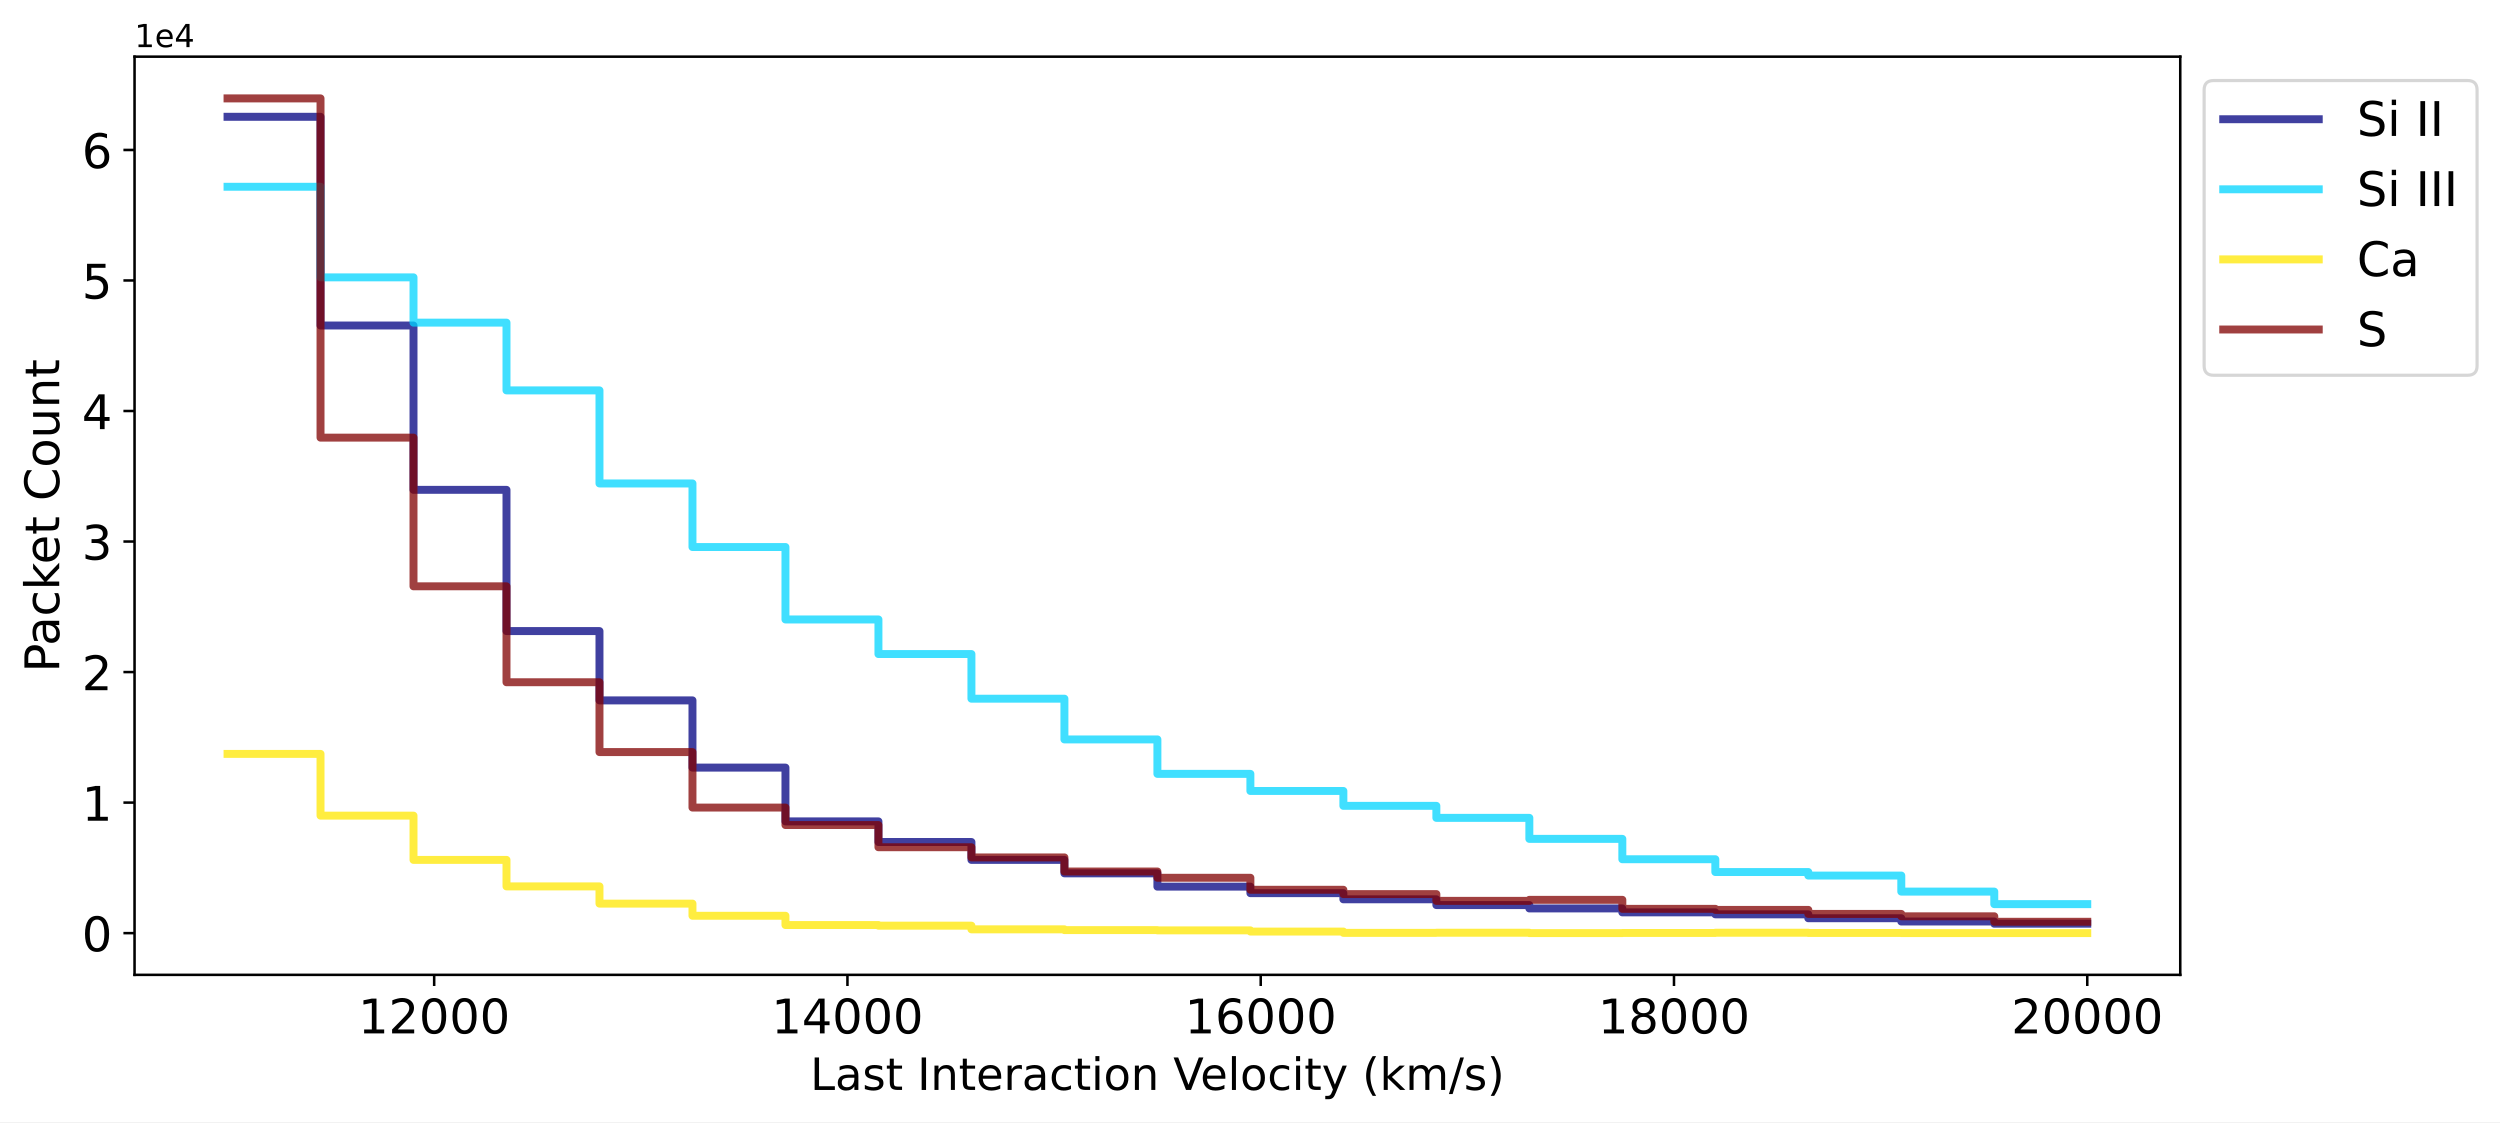
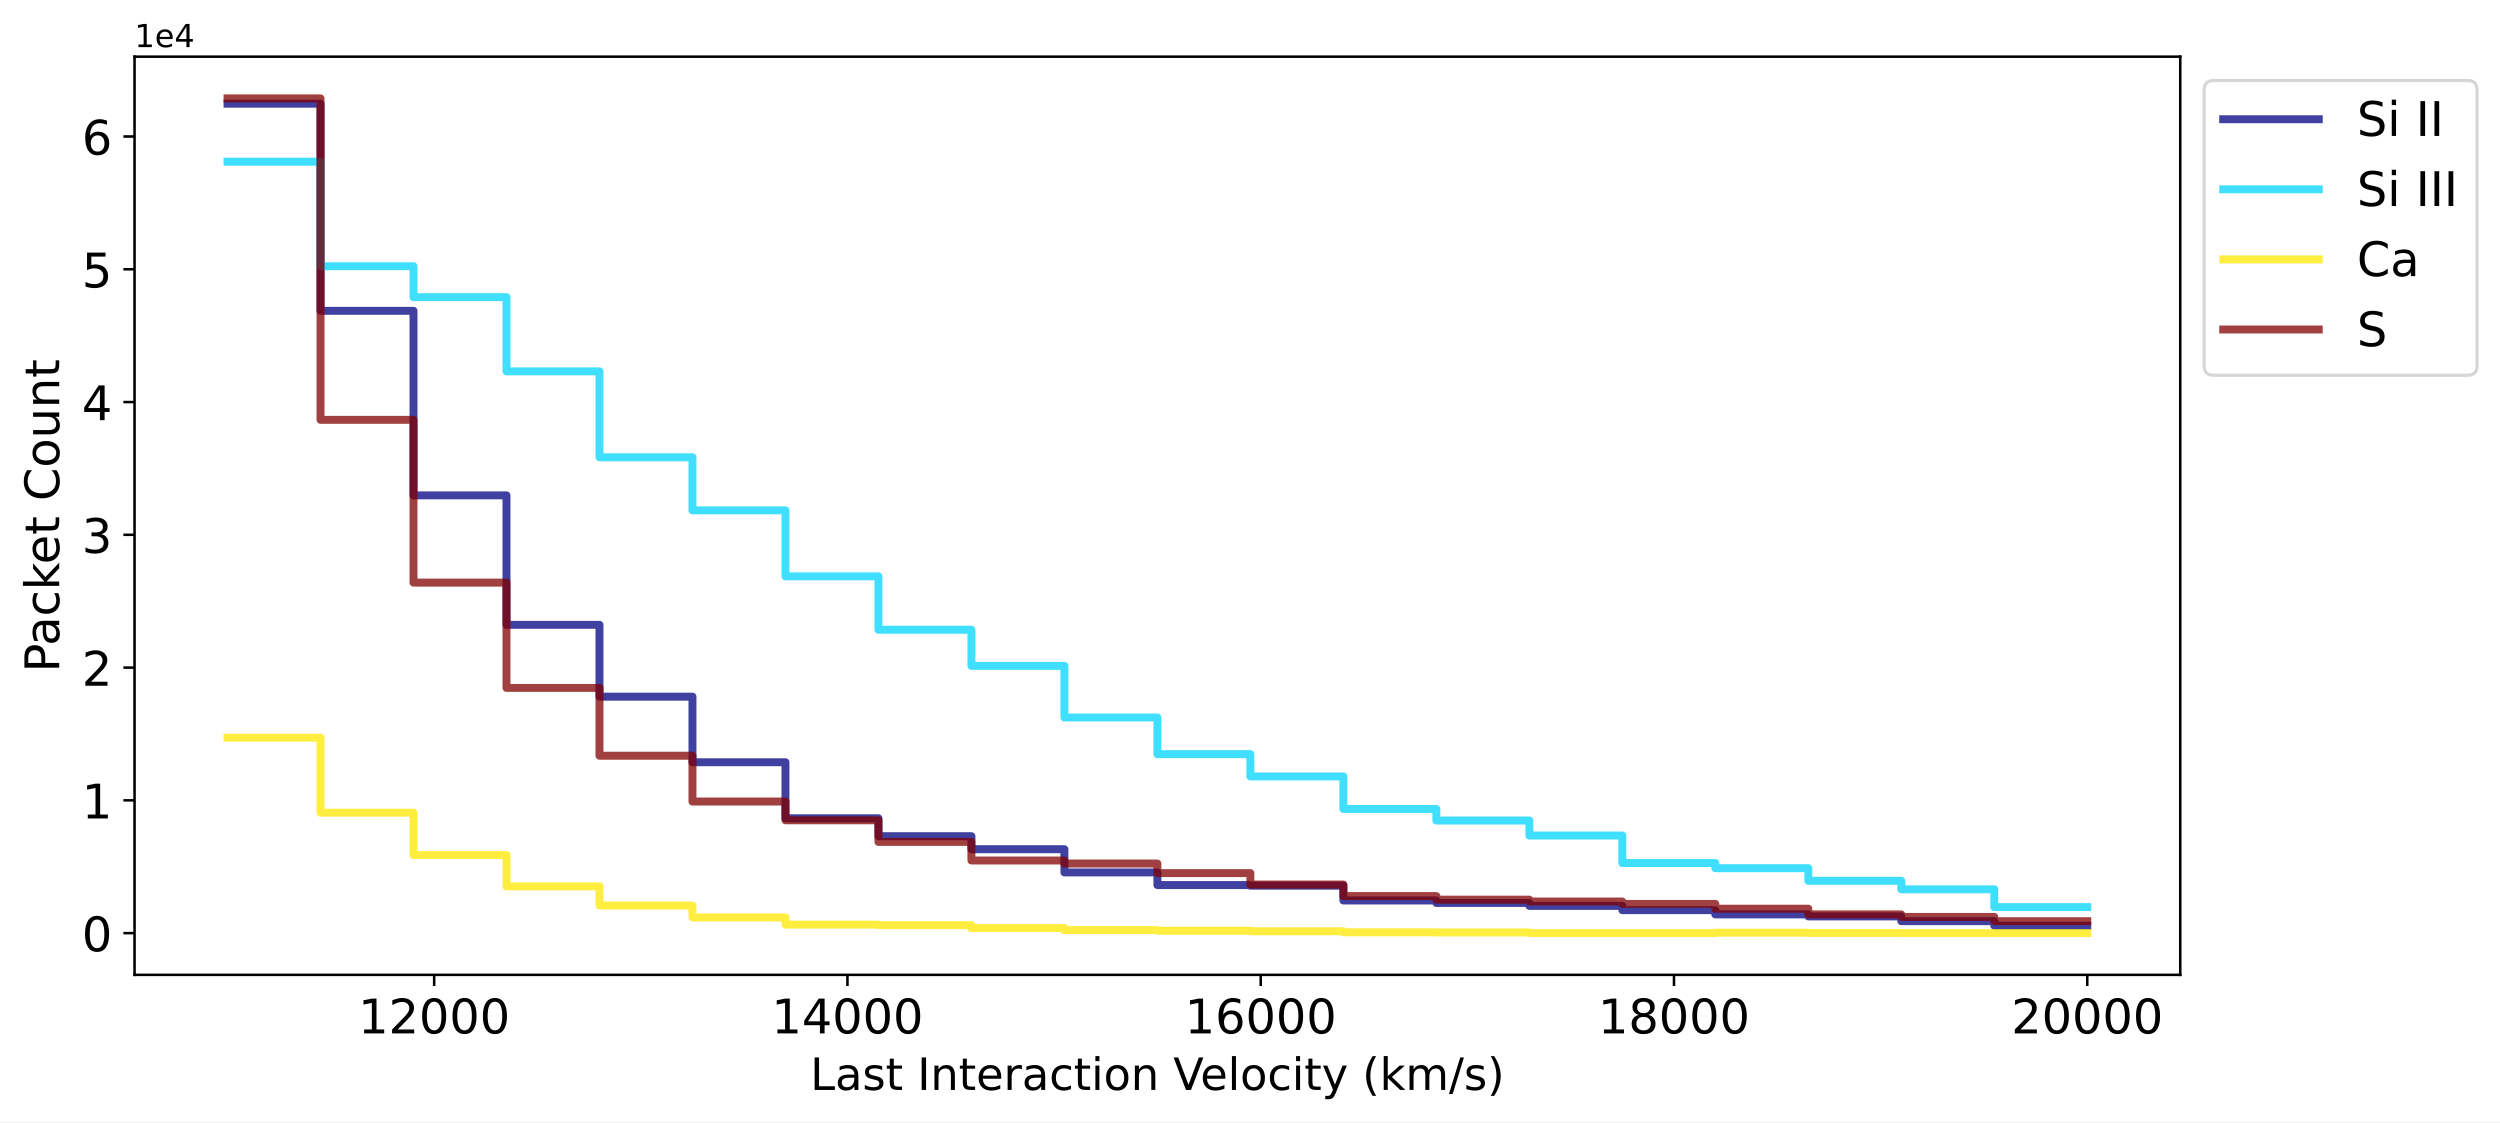
<svg xmlns="http://www.w3.org/2000/svg" xmlns:xlink="http://www.w3.org/1999/xlink" width="785.243pt" height="352.465pt" viewBox="0 0 785.243 352.465" version="1.1">
  <defs>
    <style type="text/css">*{stroke-linejoin: round; stroke-linecap: butt}</style>
  </defs>
  <g id="figure_1">
    <g id="patch_1">
      <path d="M 0 352.465  L 785.243 352.465  L 785.243 0  L 0 0  z " style="fill: #ffffff" />
    </g>
    <g id="axes_1">
      <g id="patch_2">
        <path d="M 42.261 306.198  L 684.811 306.198  L 684.811 17.798  L 42.261 17.798  z " style="fill: #ffffff" />
      </g>
      <g id="matplotlib.axis_1">
        <g id="xtick_1">
          <g id="line2d_1">
            <defs>
-               <path id="m0088c37537" d="M 0 0  L 0 3.5  " style="stroke: #000000; stroke-width: 0.8" />
-             </defs>
-             <g>
-               <use xlink:href="#m0088c37537" x="136.372" y="306.198" style="stroke: #000000; stroke-width: 0.8" />
+               <path id="m50c716cac4" d="M 0 0  L 0 3.5  " style="stroke: #000000; stroke-width: 0.8" />
+             </defs>
+             <g>
+               <use xlink:href="#m50c716cac4" x="136.372" y="306.198" style="stroke: #000000; stroke-width: 0.8" />
            </g>
          </g>
          <g id="text_1">
            <g transform="translate(112.5124 324.5961) scale(0.15 -0.15)">
              <defs>
                <path id="DejaVuSans-31" d="M 794 531  L 1825 531  L 1825 4091  L 703 3866  L 703 4441  L 1819 4666  L 2450 4666  L 2450 531  L 3481 531  L 3481 0  L 794 0  L 794 531  z " transform="scale(0.015625)" />
                <path id="DejaVuSans-32" d="M 1228 531  L 3431 531  L 3431 0  L 469 0  L 469 531  Q 828 903 1448 1529  Q 2069 2156 2228 2338  Q 2531 2678 2651 2914  Q 2772 3150 2772 3378  Q 2772 3750 2511 3984  Q 2250 4219 1831 4219  Q 1534 4219 1204 4116  Q 875 4013 500 3803  L 500 4441  Q 881 4594 1212 4672  Q 1544 4750 1819 4750  Q 2544 4750 2975 4387  Q 3406 4025 3406 3419  Q 3406 3131 3298 2873  Q 3191 2616 2906 2266  Q 2828 2175 2409 1742  Q 1991 1309 1228 531  z " transform="scale(0.015625)" />
                <path id="DejaVuSans-30" d="M 2034 4250  Q 1547 4250 1301 3770  Q 1056 3291 1056 2328  Q 1056 1369 1301 889  Q 1547 409 2034 409  Q 2525 409 2770 889  Q 3016 1369 3016 2328  Q 3016 3291 2770 3770  Q 2525 4250 2034 4250  z M 2034 4750  Q 2819 4750 3233 4129  Q 3647 3509 3647 2328  Q 3647 1150 3233 529  Q 2819 -91 2034 -91  Q 1250 -91 836 529  Q 422 1150 422 2328  Q 422 3509 836 4129  Q 1250 4750 2034 4750  z " transform="scale(0.015625)" />
              </defs>
              <use xlink:href="#DejaVuSans-31" />
              <use xlink:href="#DejaVuSans-32" x="63.623" />
              <use xlink:href="#DejaVuSans-30" x="127.246" />
              <use xlink:href="#DejaVuSans-30" x="190.869" />
              <use xlink:href="#DejaVuSans-30" x="254.492" />
            </g>
          </g>
        </g>
        <g id="xtick_2">
          <g id="line2d_2">
            <g>
-               <use xlink:href="#m0088c37537" x="266.18" y="306.198" style="stroke: #000000; stroke-width: 0.8" />
+               <use xlink:href="#m50c716cac4" x="266.18" y="306.198" style="stroke: #000000; stroke-width: 0.8" />
            </g>
          </g>
          <g id="text_2">
            <g transform="translate(242.3205 324.5961) scale(0.15 -0.15)">
              <defs>
                <path id="DejaVuSans-34" d="M 2419 4116  L 825 1625  L 2419 1625  L 2419 4116  z M 2253 4666  L 3047 4666  L 3047 1625  L 3713 1625  L 3713 1100  L 3047 1100  L 3047 0  L 2419 0  L 2419 1100  L 313 1100  L 313 1709  L 2253 4666  z " transform="scale(0.015625)" />
              </defs>
              <use xlink:href="#DejaVuSans-31" />
              <use xlink:href="#DejaVuSans-34" x="63.623" />
              <use xlink:href="#DejaVuSans-30" x="127.246" />
              <use xlink:href="#DejaVuSans-30" x="190.869" />
              <use xlink:href="#DejaVuSans-30" x="254.492" />
            </g>
          </g>
        </g>
        <g id="xtick_3">
          <g id="line2d_3">
            <g>
-               <use xlink:href="#m0088c37537" x="395.988" y="306.198" style="stroke: #000000; stroke-width: 0.8" />
+               <use xlink:href="#m50c716cac4" x="395.988" y="306.198" style="stroke: #000000; stroke-width: 0.8" />
            </g>
          </g>
          <g id="text_3">
            <g transform="translate(372.1286 324.5961) scale(0.15 -0.15)">
              <defs>
                <path id="DejaVuSans-36" d="M 2113 2584  Q 1688 2584 1439 2293  Q 1191 2003 1191 1497  Q 1191 994 1439 701  Q 1688 409 2113 409  Q 2538 409 2786 701  Q 3034 994 3034 1497  Q 3034 2003 2786 2293  Q 2538 2584 2113 2584  z M 3366 4563  L 3366 3988  Q 3128 4100 2886 4159  Q 2644 4219 2406 4219  Q 1781 4219 1451 3797  Q 1122 3375 1075 2522  Q 1259 2794 1537 2939  Q 1816 3084 2150 3084  Q 2853 3084 3261 2657  Q 3669 2231 3669 1497  Q 3669 778 3244 343  Q 2819 -91 2113 -91  Q 1303 -91 875 529  Q 447 1150 447 2328  Q 447 3434 972 4092  Q 1497 4750 2381 4750  Q 2619 4750 2861 4703  Q 3103 4656 3366 4563  z " transform="scale(0.015625)" />
              </defs>
              <use xlink:href="#DejaVuSans-31" />
              <use xlink:href="#DejaVuSans-36" x="63.623" />
              <use xlink:href="#DejaVuSans-30" x="127.246" />
              <use xlink:href="#DejaVuSans-30" x="190.869" />
              <use xlink:href="#DejaVuSans-30" x="254.492" />
            </g>
          </g>
        </g>
        <g id="xtick_4">
          <g id="line2d_4">
            <g>
-               <use xlink:href="#m0088c37537" x="525.796" y="306.198" style="stroke: #000000; stroke-width: 0.8" />
+               <use xlink:href="#m50c716cac4" x="525.796" y="306.198" style="stroke: #000000; stroke-width: 0.8" />
            </g>
          </g>
          <g id="text_4">
            <g transform="translate(501.9367 324.5961) scale(0.15 -0.15)">
              <defs>
                <path id="DejaVuSans-38" d="M 2034 2216  Q 1584 2216 1326 1975  Q 1069 1734 1069 1313  Q 1069 891 1326 650  Q 1584 409 2034 409  Q 2484 409 2743 651  Q 3003 894 3003 1313  Q 3003 1734 2745 1975  Q 2488 2216 2034 2216  z M 1403 2484  Q 997 2584 770 2862  Q 544 3141 544 3541  Q 544 4100 942 4425  Q 1341 4750 2034 4750  Q 2731 4750 3128 4425  Q 3525 4100 3525 3541  Q 3525 3141 3298 2862  Q 3072 2584 2669 2484  Q 3125 2378 3379 2068  Q 3634 1759 3634 1313  Q 3634 634 3220 271  Q 2806 -91 2034 -91  Q 1263 -91 848 271  Q 434 634 434 1313  Q 434 1759 690 2068  Q 947 2378 1403 2484  z M 1172 3481  Q 1172 3119 1398 2916  Q 1625 2713 2034 2713  Q 2441 2713 2670 2916  Q 2900 3119 2900 3481  Q 2900 3844 2670 4047  Q 2441 4250 2034 4250  Q 1625 4250 1398 4047  Q 1172 3844 1172 3481  z " transform="scale(0.015625)" />
              </defs>
              <use xlink:href="#DejaVuSans-31" />
              <use xlink:href="#DejaVuSans-38" x="63.623" />
              <use xlink:href="#DejaVuSans-30" x="127.246" />
              <use xlink:href="#DejaVuSans-30" x="190.869" />
              <use xlink:href="#DejaVuSans-30" x="254.492" />
            </g>
          </g>
        </g>
        <g id="xtick_5">
          <g id="line2d_5">
            <g>
-               <use xlink:href="#m0088c37537" x="655.604" y="306.198" style="stroke: #000000; stroke-width: 0.8" />
+               <use xlink:href="#m50c716cac4" x="655.604" y="306.198" style="stroke: #000000; stroke-width: 0.8" />
            </g>
          </g>
          <g id="text_5">
            <g transform="translate(631.7447 324.5961) scale(0.15 -0.15)">
              <use xlink:href="#DejaVuSans-32" />
              <use xlink:href="#DejaVuSans-30" x="63.623" />
              <use xlink:href="#DejaVuSans-30" x="127.246" />
              <use xlink:href="#DejaVuSans-30" x="190.869" />
              <use xlink:href="#DejaVuSans-30" x="254.492" />
            </g>
          </g>
        </g>
        <g id="text_6">
          <g transform="translate(254.5033 342.3534) scale(0.14 -0.14)">
            <defs>
              <path id="DejaVuSans-4c" d="M 628 4666  L 1259 4666  L 1259 531  L 3531 531  L 3531 0  L 628 0  L 628 4666  z " transform="scale(0.015625)" />
              <path id="DejaVuSans-61" d="M 2194 1759  Q 1497 1759 1228 1600  Q 959 1441 959 1056  Q 959 750 1161 570  Q 1363 391 1709 391  Q 2188 391 2477 730  Q 2766 1069 2766 1631  L 2766 1759  L 2194 1759  z M 3341 1997  L 3341 0  L 2766 0  L 2766 531  Q 2569 213 2275 61  Q 1981 -91 1556 -91  Q 1019 -91 701 211  Q 384 513 384 1019  Q 384 1609 779 1909  Q 1175 2209 1959 2209  L 2766 2209  L 2766 2266  Q 2766 2663 2505 2880  Q 2244 3097 1772 3097  Q 1472 3097 1187 3025  Q 903 2953 641 2809  L 641 3341  Q 956 3463 1253 3523  Q 1550 3584 1831 3584  Q 2591 3584 2966 3190  Q 3341 2797 3341 1997  z " transform="scale(0.015625)" />
              <path id="DejaVuSans-73" d="M 2834 3397  L 2834 2853  Q 2591 2978 2328 3040  Q 2066 3103 1784 3103  Q 1356 3103 1142 2972  Q 928 2841 928 2578  Q 928 2378 1081 2264  Q 1234 2150 1697 2047  L 1894 2003  Q 2506 1872 2764 1633  Q 3022 1394 3022 966  Q 3022 478 2636 193  Q 2250 -91 1575 -91  Q 1294 -91 989 -36  Q 684 19 347 128  L 347 722  Q 666 556 975 473  Q 1284 391 1588 391  Q 1994 391 2212 530  Q 2431 669 2431 922  Q 2431 1156 2273 1281  Q 2116 1406 1581 1522  L 1381 1569  Q 847 1681 609 1914  Q 372 2147 372 2553  Q 372 3047 722 3315  Q 1072 3584 1716 3584  Q 2034 3584 2315 3537  Q 2597 3491 2834 3397  z " transform="scale(0.015625)" />
              <path id="DejaVuSans-74" d="M 1172 4494  L 1172 3500  L 2356 3500  L 2356 3053  L 1172 3053  L 1172 1153  Q 1172 725 1289 603  Q 1406 481 1766 481  L 2356 481  L 2356 0  L 1766 0  Q 1100 0 847 248  Q 594 497 594 1153  L 594 3053  L 172 3053  L 172 3500  L 594 3500  L 594 4494  L 1172 4494  z " transform="scale(0.015625)" />
              <path id="DejaVuSans-20" transform="scale(0.015625)" />
              <path id="DejaVuSans-49" d="M 628 4666  L 1259 4666  L 1259 0  L 628 0  L 628 4666  z " transform="scale(0.015625)" />
              <path id="DejaVuSans-6e" d="M 3513 2113  L 3513 0  L 2938 0  L 2938 2094  Q 2938 2591 2744 2837  Q 2550 3084 2163 3084  Q 1697 3084 1428 2787  Q 1159 2491 1159 1978  L 1159 0  L 581 0  L 581 3500  L 1159 3500  L 1159 2956  Q 1366 3272 1645 3428  Q 1925 3584 2291 3584  Q 2894 3584 3203 3211  Q 3513 2838 3513 2113  z " transform="scale(0.015625)" />
              <path id="DejaVuSans-65" d="M 3597 1894  L 3597 1613  L 953 1613  Q 991 1019 1311 708  Q 1631 397 2203 397  Q 2534 397 2845 478  Q 3156 559 3463 722  L 3463 178  Q 3153 47 2828 -22  Q 2503 -91 2169 -91  Q 1331 -91 842 396  Q 353 884 353 1716  Q 353 2575 817 3079  Q 1281 3584 2069 3584  Q 2775 3584 3186 3129  Q 3597 2675 3597 1894  z M 3022 2063  Q 3016 2534 2758 2815  Q 2500 3097 2075 3097  Q 1594 3097 1305 2825  Q 1016 2553 972 2059  L 3022 2063  z " transform="scale(0.015625)" />
              <path id="DejaVuSans-72" d="M 2631 2963  Q 2534 3019 2420 3045  Q 2306 3072 2169 3072  Q 1681 3072 1420 2755  Q 1159 2438 1159 1844  L 1159 0  L 581 0  L 581 3500  L 1159 3500  L 1159 2956  Q 1341 3275 1631 3429  Q 1922 3584 2338 3584  Q 2397 3584 2469 3576  Q 2541 3569 2628 3553  L 2631 2963  z " transform="scale(0.015625)" />
              <path id="DejaVuSans-63" d="M 3122 3366  L 3122 2828  Q 2878 2963 2633 3030  Q 2388 3097 2138 3097  Q 1578 3097 1268 2742  Q 959 2388 959 1747  Q 959 1106 1268 751  Q 1578 397 2138 397  Q 2388 397 2633 464  Q 2878 531 3122 666  L 3122 134  Q 2881 22 2623 -34  Q 2366 -91 2075 -91  Q 1284 -91 818 406  Q 353 903 353 1747  Q 353 2603 823 3093  Q 1294 3584 2113 3584  Q 2378 3584 2631 3529  Q 2884 3475 3122 3366  z " transform="scale(0.015625)" />
              <path id="DejaVuSans-69" d="M 603 3500  L 1178 3500  L 1178 0  L 603 0  L 603 3500  z M 603 4863  L 1178 4863  L 1178 4134  L 603 4134  L 603 4863  z " transform="scale(0.015625)" />
              <path id="DejaVuSans-6f" d="M 1959 3097  Q 1497 3097 1228 2736  Q 959 2375 959 1747  Q 959 1119 1226 758  Q 1494 397 1959 397  Q 2419 397 2687 759  Q 2956 1122 2956 1747  Q 2956 2369 2687 2733  Q 2419 3097 1959 3097  z M 1959 3584  Q 2709 3584 3137 3096  Q 3566 2609 3566 1747  Q 3566 888 3137 398  Q 2709 -91 1959 -91  Q 1206 -91 779 398  Q 353 888 353 1747  Q 353 2609 779 3096  Q 1206 3584 1959 3584  z " transform="scale(0.015625)" />
              <path id="DejaVuSans-56" d="M 1831 0  L 50 4666  L 709 4666  L 2188 738  L 3669 4666  L 4325 4666  L 2547 0  L 1831 0  z " transform="scale(0.015625)" />
              <path id="DejaVuSans-6c" d="M 603 4863  L 1178 4863  L 1178 0  L 603 0  L 603 4863  z " transform="scale(0.015625)" />
              <path id="DejaVuSans-79" d="M 2059 -325  Q 1816 -950 1584 -1140  Q 1353 -1331 966 -1331  L 506 -1331  L 506 -850  L 844 -850  Q 1081 -850 1212 -737  Q 1344 -625 1503 -206  L 1606 56  L 191 3500  L 800 3500  L 1894 763  L 2988 3500  L 3597 3500  L 2059 -325  z " transform="scale(0.015625)" />
              <path id="DejaVuSans-28" d="M 1984 4856  Q 1566 4138 1362 3434  Q 1159 2731 1159 2009  Q 1159 1288 1364 580  Q 1569 -128 1984 -844  L 1484 -844  Q 1016 -109 783 600  Q 550 1309 550 2009  Q 550 2706 781 3412  Q 1013 4119 1484 4856  L 1984 4856  z " transform="scale(0.015625)" />
              <path id="DejaVuSans-6b" d="M 581 4863  L 1159 4863  L 1159 1991  L 2875 3500  L 3609 3500  L 1753 1863  L 3688 0  L 2938 0  L 1159 1709  L 1159 0  L 581 0  L 581 4863  z " transform="scale(0.015625)" />
              <path id="DejaVuSans-6d" d="M 3328 2828  Q 3544 3216 3844 3400  Q 4144 3584 4550 3584  Q 5097 3584 5394 3201  Q 5691 2819 5691 2113  L 5691 0  L 5113 0  L 5113 2094  Q 5113 2597 4934 2840  Q 4756 3084 4391 3084  Q 3944 3084 3684 2787  Q 3425 2491 3425 1978  L 3425 0  L 2847 0  L 2847 2094  Q 2847 2600 2669 2842  Q 2491 3084 2119 3084  Q 1678 3084 1418 2786  Q 1159 2488 1159 1978  L 1159 0  L 581 0  L 581 3500  L 1159 3500  L 1159 2956  Q 1356 3278 1631 3431  Q 1906 3584 2284 3584  Q 2666 3584 2933 3390  Q 3200 3197 3328 2828  z " transform="scale(0.015625)" />
              <path id="DejaVuSans-2f" d="M 1625 4666  L 2156 4666  L 531 -594  L 0 -594  L 1625 4666  z " transform="scale(0.015625)" />
              <path id="DejaVuSans-29" d="M 513 4856  L 1013 4856  Q 1481 4119 1714 3412  Q 1947 2706 1947 2009  Q 1947 1309 1714 600  Q 1481 -109 1013 -844  L 513 -844  Q 928 -128 1133 580  Q 1338 1288 1338 2009  Q 1338 2731 1133 3434  Q 928 4138 513 4856  z " transform="scale(0.015625)" />
            </defs>
            <use xlink:href="#DejaVuSans-4c" />
            <use xlink:href="#DejaVuSans-61" x="55.713" />
            <use xlink:href="#DejaVuSans-73" x="116.992" />
            <use xlink:href="#DejaVuSans-74" x="169.092" />
            <use xlink:href="#DejaVuSans-20" x="208.301" />
            <use xlink:href="#DejaVuSans-49" x="240.088" />
            <use xlink:href="#DejaVuSans-6e" x="269.58" />
            <use xlink:href="#DejaVuSans-74" x="332.959" />
            <use xlink:href="#DejaVuSans-65" x="372.168" />
            <use xlink:href="#DejaVuSans-72" x="433.691" />
            <use xlink:href="#DejaVuSans-61" x="474.805" />
            <use xlink:href="#DejaVuSans-63" x="536.084" />
            <use xlink:href="#DejaVuSans-74" x="591.064" />
            <use xlink:href="#DejaVuSans-69" x="630.273" />
            <use xlink:href="#DejaVuSans-6f" x="658.057" />
            <use xlink:href="#DejaVuSans-6e" x="719.238" />
            <use xlink:href="#DejaVuSans-20" x="782.617" />
            <use xlink:href="#DejaVuSans-56" x="814.404" />
            <use xlink:href="#DejaVuSans-65" x="875.062" />
            <use xlink:href="#DejaVuSans-6c" x="936.586" />
            <use xlink:href="#DejaVuSans-6f" x="964.369" />
            <use xlink:href="#DejaVuSans-63" x="1025.551" />
            <use xlink:href="#DejaVuSans-69" x="1080.531" />
            <use xlink:href="#DejaVuSans-74" x="1108.314" />
            <use xlink:href="#DejaVuSans-79" x="1147.523" />
            <use xlink:href="#DejaVuSans-20" x="1206.703" />
            <use xlink:href="#DejaVuSans-28" x="1238.49" />
            <use xlink:href="#DejaVuSans-6b" x="1277.504" />
            <use xlink:href="#DejaVuSans-6d" x="1335.414" />
            <use xlink:href="#DejaVuSans-2f" x="1432.826" />
            <use xlink:href="#DejaVuSans-73" x="1466.518" />
            <use xlink:href="#DejaVuSans-29" x="1518.617" />
          </g>
        </g>
      </g>
      <g id="matplotlib.axis_2">
        <g id="ytick_1">
          <g id="line2d_6">
            <defs>
-               <path id="mf029b8e739" d="M 0 0  L -3.5 0  " style="stroke: #000000; stroke-width: 0.8" />
-             </defs>
-             <g>
-               <use xlink:href="#mf029b8e739" x="42.261" y="293.089" style="stroke: #000000; stroke-width: 0.8" />
+               <path id="m0412e0b509" d="M 0 0  L -3.5 0  " style="stroke: #000000; stroke-width: 0.8" />
+             </defs>
+             <g>
+               <use xlink:href="#m0412e0b509" x="42.261" y="293.089" style="stroke: #000000; stroke-width: 0.8" />
            </g>
          </g>
          <g id="text_7">
            <g transform="translate(25.71719 298.7882) scale(0.15 -0.15)">
              <use xlink:href="#DejaVuSans-30" />
            </g>
          </g>
        </g>
        <g id="ytick_2">
          <g id="line2d_7">
            <g>
-               <use xlink:href="#mf029b8e739" x="42.261" y="252.091" style="stroke: #000000; stroke-width: 0.8" />
+               <use xlink:href="#m0412e0b509" x="42.261" y="251.387" style="stroke: #000000; stroke-width: 0.8" />
            </g>
          </g>
          <g id="text_8">
-             <g transform="translate(25.71719 257.7902) scale(0.15 -0.15)">
+             <g transform="translate(25.71719 257.086) scale(0.15 -0.15)">
              <use xlink:href="#DejaVuSans-31" />
            </g>
          </g>
        </g>
        <g id="ytick_3">
          <g id="line2d_8">
            <g>
-               <use xlink:href="#mf029b8e739" x="42.261" y="211.093" style="stroke: #000000; stroke-width: 0.8" />
+               <use xlink:href="#m0412e0b509" x="42.261" y="209.685" style="stroke: #000000; stroke-width: 0.8" />
            </g>
          </g>
          <g id="text_9">
-             <g transform="translate(25.71719 216.7923) scale(0.15 -0.15)">
+             <g transform="translate(25.71719 215.3837) scale(0.15 -0.15)">
              <use xlink:href="#DejaVuSans-32" />
            </g>
          </g>
        </g>
        <g id="ytick_4">
          <g id="line2d_9">
            <g>
-               <use xlink:href="#mf029b8e739" x="42.261" y="170.096" style="stroke: #000000; stroke-width: 0.8" />
+               <use xlink:href="#m0412e0b509" x="42.261" y="167.983" style="stroke: #000000; stroke-width: 0.8" />
            </g>
          </g>
          <g id="text_10">
-             <g transform="translate(25.71719 175.7944) scale(0.15 -0.15)">
+             <g transform="translate(25.71719 173.6815) scale(0.15 -0.15)">
              <defs>
                <path id="DejaVuSans-33" d="M 2597 2516  Q 3050 2419 3304 2112  Q 3559 1806 3559 1356  Q 3559 666 3084 287  Q 2609 -91 1734 -91  Q 1441 -91 1130 -33  Q 819 25 488 141  L 488 750  Q 750 597 1062 519  Q 1375 441 1716 441  Q 2309 441 2620 675  Q 2931 909 2931 1356  Q 2931 1769 2642 2001  Q 2353 2234 1838 2234  L 1294 2234  L 1294 2753  L 1863 2753  Q 2328 2753 2575 2939  Q 2822 3125 2822 3475  Q 2822 3834 2567 4026  Q 2313 4219 1838 4219  Q 1578 4219 1281 4162  Q 984 4106 628 3988  L 628 4550  Q 988 4650 1302 4700  Q 1616 4750 1894 4750  Q 2613 4750 3031 4423  Q 3450 4097 3450 3541  Q 3450 3153 3228 2886  Q 3006 2619 2597 2516  z " transform="scale(0.015625)" />
              </defs>
              <use xlink:href="#DejaVuSans-33" />
            </g>
          </g>
        </g>
        <g id="ytick_5">
          <g id="line2d_10">
            <g>
-               <use xlink:href="#mf029b8e739" x="42.261" y="129.098" style="stroke: #000000; stroke-width: 0.8" />
+               <use xlink:href="#m0412e0b509" x="42.261" y="126.28" style="stroke: #000000; stroke-width: 0.8" />
            </g>
          </g>
          <g id="text_11">
-             <g transform="translate(25.71719 134.7964) scale(0.15 -0.15)">
+             <g transform="translate(25.71719 131.9793) scale(0.15 -0.15)">
              <use xlink:href="#DejaVuSans-34" />
            </g>
          </g>
        </g>
        <g id="ytick_6">
          <g id="line2d_11">
            <g>
-               <use xlink:href="#mf029b8e739" x="42.261" y="88.1" style="stroke: #000000; stroke-width: 0.8" />
+               <use xlink:href="#m0412e0b509" x="42.261" y="84.578" style="stroke: #000000; stroke-width: 0.8" />
            </g>
          </g>
          <g id="text_12">
-             <g transform="translate(25.71719 93.79848) scale(0.15 -0.15)">
+             <g transform="translate(25.71719 90.27711) scale(0.15 -0.15)">
              <defs>
                <path id="DejaVuSans-35" d="M 691 4666  L 3169 4666  L 3169 4134  L 1269 4134  L 1269 2991  Q 1406 3038 1543 3061  Q 1681 3084 1819 3084  Q 2600 3084 3056 2656  Q 3513 2228 3513 1497  Q 3513 744 3044 326  Q 2575 -91 1722 -91  Q 1428 -91 1123 -41  Q 819 9 494 109  L 494 744  Q 775 591 1075 516  Q 1375 441 1709 441  Q 2250 441 2565 725  Q 2881 1009 2881 1497  Q 2881 1984 2565 2268  Q 2250 2553 1709 2553  Q 1456 2553 1204 2497  Q 953 2441 691 2322  L 691 4666  z " transform="scale(0.015625)" />
              </defs>
              <use xlink:href="#DejaVuSans-35" />
            </g>
          </g>
        </g>
        <g id="ytick_7">
          <g id="line2d_12">
            <g>
-               <use xlink:href="#mf029b8e739" x="42.261" y="47.102" style="stroke: #000000; stroke-width: 0.8" />
+               <use xlink:href="#m0412e0b509" x="42.261" y="42.876" style="stroke: #000000; stroke-width: 0.8" />
            </g>
          </g>
          <g id="text_13">
-             <g transform="translate(25.71719 52.80054) scale(0.15 -0.15)">
+             <g transform="translate(25.71719 48.57489) scale(0.15 -0.15)">
              <use xlink:href="#DejaVuSans-36" />
            </g>
          </g>
        </g>
        <g id="text_14">
          <g transform="translate(18.59766 211.1855) rotate(-90) scale(0.15 -0.15)">
            <defs>
              <path id="DejaVuSans-50" d="M 1259 4147  L 1259 2394  L 2053 2394  Q 2494 2394 2734 2622  Q 2975 2850 2975 3272  Q 2975 3691 2734 3919  Q 2494 4147 2053 4147  L 1259 4147  z M 628 4666  L 2053 4666  Q 2838 4666 3239 4311  Q 3641 3956 3641 3272  Q 3641 2581 3239 2228  Q 2838 1875 2053 1875  L 1259 1875  L 1259 0  L 628 0  L 628 4666  z " transform="scale(0.015625)" />
              <path id="DejaVuSans-43" d="M 4122 4306  L 4122 3641  Q 3803 3938 3442 4084  Q 3081 4231 2675 4231  Q 1875 4231 1450 3742  Q 1025 3253 1025 2328  Q 1025 1406 1450 917  Q 1875 428 2675 428  Q 3081 428 3442 575  Q 3803 722 4122 1019  L 4122 359  Q 3791 134 3420 21  Q 3050 -91 2638 -91  Q 1578 -91 968 557  Q 359 1206 359 2328  Q 359 3453 968 4101  Q 1578 4750 2638 4750  Q 3056 4750 3426 4639  Q 3797 4528 4122 4306  z " transform="scale(0.015625)" />
              <path id="DejaVuSans-75" d="M 544 1381  L 544 3500  L 1119 3500  L 1119 1403  Q 1119 906 1312 657  Q 1506 409 1894 409  Q 2359 409 2629 706  Q 2900 1003 2900 1516  L 2900 3500  L 3475 3500  L 3475 0  L 2900 0  L 2900 538  Q 2691 219 2414 64  Q 2138 -91 1772 -91  Q 1169 -91 856 284  Q 544 659 544 1381  z M 1991 3584  L 1991 3584  z " transform="scale(0.015625)" />
            </defs>
            <use xlink:href="#DejaVuSans-50" />
            <use xlink:href="#DejaVuSans-61" x="55.803" />
            <use xlink:href="#DejaVuSans-63" x="117.082" />
            <use xlink:href="#DejaVuSans-6b" x="172.062" />
            <use xlink:href="#DejaVuSans-65" x="226.348" />
            <use xlink:href="#DejaVuSans-74" x="287.871" />
            <use xlink:href="#DejaVuSans-20" x="327.08" />
            <use xlink:href="#DejaVuSans-43" x="358.867" />
            <use xlink:href="#DejaVuSans-6f" x="428.691" />
            <use xlink:href="#DejaVuSans-75" x="489.873" />
            <use xlink:href="#DejaVuSans-6e" x="553.252" />
            <use xlink:href="#DejaVuSans-74" x="616.631" />
          </g>
        </g>
        <g id="text_15">
          <g transform="translate(42.26094 14.79844) scale(0.1 -0.1)">
            <use xlink:href="#DejaVuSans-31" />
            <use xlink:href="#DejaVuSans-65" x="63.623" />
            <use xlink:href="#DejaVuSans-34" x="125.146" />
          </g>
        </g>
      </g>
      <g id="line2d_13">
-         <path d="M 71.468 36.688  L 100.675 36.688  L 100.675 36.688  L 100.675 36.688  L 100.675 102.244  L 129.881 102.244  L 129.881 102.244  L 129.881 102.244  L 129.881 153.86  L 159.088 153.86  L 159.088 153.86  L 159.088 153.86  L 159.088 198.22  L 188.295 198.22  L 188.295 198.22  L 188.295 198.22  L 188.295 219.99  L 217.502 219.99  L 217.502 219.99  L 217.502 219.99  L 217.502 241.104  L 246.709 241.104  L 246.709 241.104  L 246.709 241.104  L 246.709 257.995  L 275.915 257.995  L 275.915 257.995  L 275.915 257.995  L 275.915 264.473  L 305.122 264.473  L 305.122 264.473  L 305.122 264.473  L 305.122 270.09  L 334.329 270.09  L 334.329 270.09  L 334.329 270.09  L 334.329 274.312  L 363.536 274.312  L 363.536 274.312  L 363.536 274.312  L 363.536 278.494  L 392.743 278.494  L 392.743 278.494  L 392.743 278.494  L 392.743 280.544  L 421.95 280.544  L 421.95 280.544  L 421.95 280.544  L 421.95 282.471  L 451.156 282.471  L 451.156 282.471  L 451.156 282.471  L 451.156 284.275  L 480.363 284.275  L 480.363 284.275  L 480.363 284.275  L 480.363 285.341  L 509.57 285.341  L 509.57 285.341  L 509.57 285.341  L 509.57 286.571  L 538.777 286.571  L 538.777 286.571  L 538.777 286.571  L 538.777 287.186  L 567.984 287.186  L 567.984 287.186  L 567.984 287.186  L 567.984 288.416  L 597.19 288.416  L 597.19 288.416  L 597.19 288.416  L 597.19 289.441  L 626.397 289.441  L 626.397 289.441  L 626.397 289.441  L 626.397 290.137  L 655.604 290.137  L 655.604 290.137  " clip-path="url(#p766d04b538)" style="fill: none; stroke: #000080; stroke-opacity: 0.75; stroke-width: 2.5; stroke-linecap: square" />
+         <path d="M 71.468 32.576  L 100.675 32.576  L 100.675 32.576  L 100.675 32.576  L 100.675 97.631  L 129.881 97.631  L 129.881 97.631  L 129.881 97.631  L 129.881 155.597  L 159.088 155.597  L 159.088 155.597  L 159.088 155.597  L 159.088 196.257  L 188.295 196.257  L 188.295 196.257  L 188.295 196.257  L 188.295 218.818  L 217.502 218.818  L 217.502 218.818  L 217.502 218.818  L 217.502 239.419  L 246.709 239.419  L 246.709 239.419  L 246.709 239.419  L 246.709 257.017  L 275.915 257.017  L 275.915 257.017  L 275.915 257.017  L 275.915 262.647  L 305.122 262.647  L 305.122 262.647  L 305.122 262.647  L 305.122 266.734  L 334.329 266.734  L 334.329 266.734  L 334.329 266.734  L 334.329 274.031  L 363.536 274.031  L 363.536 274.031  L 363.536 274.031  L 363.536 277.993  L 392.743 277.993  L 392.743 277.993  L 392.743 277.993  L 392.743 278.202  L 421.95 278.202  L 421.95 278.202  L 421.95 278.202  L 421.95 282.831  L 451.156 282.831  L 451.156 282.831  L 451.156 282.831  L 451.156 283.623  L 480.363 283.623  L 480.363 283.623  L 480.363 283.623  L 480.363 284.54  L 509.57 284.54  L 509.57 284.54  L 509.57 284.54  L 509.57 285.875  L 538.777 285.875  L 538.777 285.875  L 538.777 285.875  L 538.777 287.209  L 567.984 287.209  L 567.984 287.209  L 567.984 287.209  L 567.984 287.835  L 597.19 287.835  L 597.19 287.835  L 597.19 287.835  L 597.19 289.336  L 626.397 289.336  L 626.397 289.336  L 626.397 289.336  L 626.397 290.754  L 655.604 290.754  L 655.604 290.754  " clip-path="url(#pd6954b3aef)" style="fill: none; stroke: #000080; stroke-opacity: 0.75; stroke-width: 2.5; stroke-linecap: square" />
      </g>
      <g id="line2d_14">
-         <path d="M 71.468 58.663  L 100.675 58.663  L 100.675 58.663  L 100.675 58.663  L 100.675 87.116  L 129.881 87.116  L 129.881 87.116  L 129.881 87.116  L 129.881 101.342  L 159.088 101.342  L 159.088 101.342  L 159.088 101.342  L 159.088 122.62  L 188.295 122.62  L 188.295 122.62  L 188.295 122.62  L 188.295 151.851  L 217.502 151.851  L 217.502 151.851  L 217.502 151.851  L 217.502 171.817  L 246.709 171.817  L 246.709 171.817  L 246.709 171.817  L 246.709 194.571  L 275.915 194.571  L 275.915 194.571  L 275.915 194.571  L 275.915 205.436  L 305.122 205.436  L 305.122 205.436  L 305.122 205.436  L 305.122 219.457  L 334.329 219.457  L 334.329 219.457  L 334.329 219.457  L 334.329 232.248  L 363.536 232.248  L 363.536 232.248  L 363.536 232.248  L 363.536 243.072  L 392.743 243.072  L 392.743 243.072  L 392.743 243.072  L 392.743 248.443  L 421.95 248.443  L 421.95 248.443  L 421.95 248.443  L 421.95 253.116  L 451.156 253.116  L 451.156 253.116  L 451.156 253.116  L 451.156 256.888  L 480.363 256.888  L 480.363 256.888  L 480.363 256.888  L 480.363 263.489  L 509.57 263.489  L 509.57 263.489  L 509.57 263.489  L 509.57 269.885  L 538.777 269.885  L 538.777 269.885  L 538.777 269.885  L 538.777 273.902  L 567.984 273.902  L 567.984 273.902  L 567.984 273.902  L 567.984 275.009  L 597.19 275.009  L 597.19 275.009  L 597.19 275.009  L 597.19 280.052  L 626.397 280.052  L 626.397 280.052  L 626.397 280.052  L 626.397 283.988  L 655.604 283.988  L 655.604 283.988  " clip-path="url(#p766d04b538)" style="fill: none; stroke: #00d4ff; stroke-opacity: 0.75; stroke-width: 2.5; stroke-linecap: square" />
+         <path d="M 71.468 50.799  L 100.675 50.799  L 100.675 50.799  L 100.675 50.799  L 100.675 83.619  L 129.881 83.619  L 129.881 83.619  L 129.881 83.619  L 129.881 93.336  L 159.088 93.336  L 159.088 93.336  L 159.088 93.336  L 159.088 116.647  L 188.295 116.647  L 188.295 116.647  L 188.295 116.647  L 188.295 143.629  L 217.502 143.629  L 217.502 143.629  L 217.502 143.629  L 217.502 160.309  L 246.709 160.309  L 246.709 160.309  L 246.709 160.309  L 246.709 181.035  L 275.915 181.035  L 275.915 181.035  L 275.915 181.035  L 275.915 197.8  L 305.122 197.8  L 305.122 197.8  L 305.122 197.8  L 305.122 209.143  L 334.329 209.143  L 334.329 209.143  L 334.329 209.143  L 334.329 225.365  L 363.536 225.365  L 363.536 225.365  L 363.536 225.365  L 363.536 236.875  L 392.743 236.875  L 392.743 236.875  L 392.743 236.875  L 392.743 243.881  L 421.95 243.881  L 421.95 243.881  L 421.95 243.881  L 421.95 254.098  L 451.156 254.098  L 451.156 254.098  L 451.156 254.098  L 451.156 257.726  L 480.363 257.726  L 480.363 257.726  L 480.363 257.726  L 480.363 262.438  L 509.57 262.438  L 509.57 262.438  L 509.57 262.438  L 509.57 271.071  L 538.777 271.071  L 538.777 271.071  L 538.777 271.071  L 538.777 272.697  L 567.984 272.697  L 567.984 272.697  L 567.984 272.697  L 567.984 276.659  L 597.19 276.659  L 597.19 276.659  L 597.19 276.659  L 597.19 279.328  L 626.397 279.328  L 626.397 279.328  L 626.397 279.328  L 626.397 284.916  L 655.604 284.916  L 655.604 284.916  " clip-path="url(#pd6954b3aef)" style="fill: none; stroke: #00d4ff; stroke-opacity: 0.75; stroke-width: 2.5; stroke-linecap: square" />
      </g>
      <g id="line2d_15">
-         <path d="M 71.468 236.799  L 100.675 236.799  L 100.675 236.799  L 100.675 236.799  L 100.675 256.191  L 129.881 256.191  L 129.881 256.191  L 129.881 256.191  L 129.881 270.09  L 159.088 270.09  L 159.088 270.09  L 159.088 270.09  L 159.088 278.412  L 188.295 278.412  L 188.295 278.412  L 188.295 278.412  L 188.295 283.824  L 217.502 283.824  L 217.502 283.824  L 217.502 283.824  L 217.502 287.637  L 246.709 287.637  L 246.709 287.637  L 246.709 287.637  L 246.709 290.547  L 275.915 290.547  L 275.915 290.547  L 275.915 290.547  L 275.915 290.752  L 305.122 290.752  L 305.122 290.752  L 305.122 290.752  L 305.122 291.9  L 334.329 291.9  L 334.329 291.9  L 334.329 291.9  L 334.329 292.146  L 363.536 292.146  L 363.536 292.146  L 363.536 292.146  L 363.536 292.228  L 392.743 292.228  L 392.743 292.228  L 392.743 292.228  L 392.743 292.597  L 421.95 292.597  L 421.95 292.597  L 421.95 292.597  L 421.95 293.007  L 451.156 293.007  L 451.156 293.007  L 451.156 293.007  L 451.156 292.966  L 480.363 292.966  L 480.363 292.966  L 480.363 292.966  L 480.363 293.089  L 509.57 293.089  L 509.57 293.089  L 509.57 293.089  L 509.57 293.048  L 538.777 293.048  L 538.777 293.048  L 538.777 293.048  L 538.777 292.966  L 567.984 292.966  L 567.984 292.966  L 567.984 292.966  L 567.984 293.048  L 597.19 293.048  L 597.19 293.048  L 597.19 293.048  L 597.19 293.089  L 626.397 293.089  L 626.397 293.089  L 626.397 293.089  L 626.397 293.089  L 655.604 293.089  L 655.604 293.089  " clip-path="url(#p766d04b538)" style="fill: none; stroke: #ffe600; stroke-opacity: 0.75; stroke-width: 2.5; stroke-linecap: square" />
+         <path d="M 71.468 231.704  L 100.675 231.704  L 100.675 231.704  L 100.675 231.704  L 100.675 255.265  L 129.881 255.265  L 129.881 255.265  L 129.881 255.265  L 129.881 268.568  L 159.088 268.568  L 159.088 268.568  L 159.088 268.568  L 159.088 278.41  L 188.295 278.41  L 188.295 278.41  L 188.295 278.41  L 188.295 284.415  L 217.502 284.415  L 217.502 284.415  L 217.502 284.415  L 217.502 288.168  L 246.709 288.168  L 246.709 288.168  L 246.709 288.168  L 246.709 290.42  L 275.915 290.42  L 275.915 290.42  L 275.915 290.42  L 275.915 290.587  L 305.122 290.587  L 305.122 290.587  L 305.122 290.587  L 305.122 291.505  L 334.329 291.505  L 334.329 291.505  L 334.329 291.505  L 334.329 292.13  L 363.536 292.13  L 363.536 292.13  L 363.536 292.13  L 363.536 292.339  L 392.743 292.339  L 392.743 292.339  L 392.743 292.339  L 392.743 292.506  L 421.95 292.506  L 421.95 292.506  L 421.95 292.506  L 421.95 292.839  L 451.156 292.839  L 451.156 292.839  L 451.156 292.839  L 451.156 292.881  L 480.363 292.881  L 480.363 292.881  L 480.363 292.881  L 480.363 293.089  L 509.57 293.089  L 509.57 293.089  L 509.57 293.089  L 509.57 293.089  L 538.777 293.089  L 538.777 293.089  L 538.777 293.089  L 538.777 292.964  L 567.984 292.964  L 567.984 292.964  L 567.984 292.964  L 567.984 293.048  L 597.19 293.048  L 597.19 293.048  L 597.19 293.048  L 597.19 293.089  L 626.397 293.089  L 626.397 293.089  L 626.397 293.089  L 626.397 293.089  L 655.604 293.089  L 655.604 293.089  " clip-path="url(#pd6954b3aef)" style="fill: none; stroke: #ffe600; stroke-opacity: 0.75; stroke-width: 2.5; stroke-linecap: square" />
      </g>
      <g id="line2d_16">
-         <path d="M 71.468 30.908  L 100.675 30.908  L 100.675 30.908  L 100.675 30.908  L 100.675 137.461  L 129.881 137.461  L 129.881 137.461  L 129.881 137.461  L 129.881 184.158  L 159.088 184.158  L 159.088 184.158  L 159.088 184.158  L 159.088 214.291  L 188.295 214.291  L 188.295 214.291  L 188.295 214.291  L 188.295 236.225  L 217.502 236.225  L 217.502 236.225  L 217.502 236.225  L 217.502 253.649  L 246.709 253.649  L 246.709 253.649  L 246.709 253.649  L 246.709 259.143  L 275.915 259.143  L 275.915 259.143  L 275.915 259.143  L 275.915 266.113  L 305.122 266.113  L 305.122 266.113  L 305.122 266.113  L 305.122 269.311  L 334.329 269.311  L 334.329 269.311  L 334.329 269.311  L 334.329 273.738  L 363.536 273.738  L 363.536 273.738  L 363.536 273.738  L 363.536 275.706  L 392.743 275.706  L 392.743 275.706  L 392.743 275.706  L 392.743 279.478  L 421.95 279.478  L 421.95 279.478  L 421.95 279.478  L 421.95 280.831  L 451.156 280.831  L 451.156 280.831  L 451.156 280.831  L 451.156 282.963  L 480.363 282.963  L 480.363 282.963  L 480.363 282.963  L 480.363 282.635  L 509.57 282.635  L 509.57 282.635  L 509.57 282.635  L 509.57 285.464  L 538.777 285.464  L 538.777 285.464  L 538.777 285.464  L 538.777 285.792  L 567.984 285.792  L 567.984 285.792  L 567.984 285.792  L 567.984 287.063  L 597.19 287.063  L 597.19 287.063  L 597.19 287.063  L 597.19 287.801  L 626.397 287.801  L 626.397 287.801  L 626.397 287.801  L 626.397 289.523  L 655.604 289.523  L 655.604 289.523  " clip-path="url(#p766d04b538)" style="fill: none; stroke: #800000; stroke-opacity: 0.75; stroke-width: 2.5; stroke-linecap: square" />
+         <path d="M 71.468 30.908  L 100.675 30.908  L 100.675 30.908  L 100.675 30.908  L 100.675 131.869  L 129.881 131.869  L 129.881 131.869  L 129.881 131.869  L 129.881 182.996  L 159.088 182.996  L 159.088 182.996  L 159.088 182.996  L 159.088 216.065  L 188.295 216.065  L 188.295 216.065  L 188.295 216.065  L 188.295 237.375  L 217.502 237.375  L 217.502 237.375  L 217.502 237.375  L 217.502 251.762  L 246.709 251.762  L 246.709 251.762  L 246.709 251.762  L 246.709 257.642  L 275.915 257.642  L 275.915 257.642  L 275.915 257.642  L 275.915 264.44  L 305.122 264.44  L 305.122 264.44  L 305.122 264.44  L 305.122 270.278  L 334.329 270.278  L 334.329 270.278  L 334.329 270.278  L 334.329 271.237  L 363.536 271.237  L 363.536 271.237  L 363.536 271.237  L 363.536 274.24  L 392.743 274.24  L 392.743 274.24  L 392.743 274.24  L 392.743 277.826  L 421.95 277.826  L 421.95 277.826  L 421.95 277.826  L 421.95 281.454  L 451.156 281.454  L 451.156 281.454  L 451.156 281.454  L 451.156 282.58  L 480.363 282.58  L 480.363 282.58  L 480.363 282.58  L 480.363 283.164  L 509.57 283.164  L 509.57 283.164  L 509.57 283.164  L 509.57 283.915  L 538.777 283.915  L 538.777 283.915  L 538.777 283.915  L 538.777 285.416  L 567.984 285.416  L 567.984 285.416  L 567.984 285.416  L 567.984 287.209  L 597.19 287.209  L 597.19 287.209  L 597.19 287.209  L 597.19 288.002  L 626.397 288.002  L 626.397 288.002  L 626.397 288.002  L 626.397 289.336  L 655.604 289.336  L 655.604 289.336  " clip-path="url(#pd6954b3aef)" style="fill: none; stroke: #800000; stroke-opacity: 0.75; stroke-width: 2.5; stroke-linecap: square" />
      </g>
      <g id="patch_3">
        <path d="M 42.261 306.198  L 42.261 17.798  " style="fill: none; stroke: #000000; stroke-width: 0.8; stroke-linejoin: miter; stroke-linecap: square" />
      </g>
      <g id="patch_4">
        <path d="M 684.811 306.198  L 684.811 17.798  " style="fill: none; stroke: #000000; stroke-width: 0.8; stroke-linejoin: miter; stroke-linecap: square" />
      </g>
      <g id="patch_5">
        <path d="M 42.261 306.198  L 684.811 306.198  " style="fill: none; stroke: #000000; stroke-width: 0.8; stroke-linejoin: miter; stroke-linecap: square" />
      </g>
      <g id="patch_6">
        <path d="M 42.261 17.798  L 684.811 17.798  " style="fill: none; stroke: #000000; stroke-width: 0.8; stroke-linejoin: miter; stroke-linecap: square" />
      </g>
      <g id="legend_1">
        <g id="patch_7">
          <path d="M 695.311 117.867  L 775.043 117.867  Q 778.043 117.867 778.043 114.867  L 778.043 28.298  Q 778.043 25.298 775.043 25.298  L 695.311 25.298  Q 692.311 25.298 692.311 28.298  L 692.311 114.867  Q 692.311 117.867 695.311 117.867  z " style="fill: #ffffff; opacity: 0.8; stroke: #cccccc; stroke-linejoin: miter" />
        </g>
        <g id="line2d_17">
          <path d="M 698.311 37.446  L 713.311 37.446  L 713.311 37.446  L 728.311 37.446  L 728.311 37.446  " style="fill: none; stroke: #000080; stroke-opacity: 0.75; stroke-width: 2.5; stroke-linecap: square" />
        </g>
        <g id="text_16">
          <g transform="translate(740.3109 42.69609) scale(0.15 -0.15)">
            <defs>
              <path id="DejaVuSans-53" d="M 3425 4513  L 3425 3897  Q 3066 4069 2747 4153  Q 2428 4238 2131 4238  Q 1616 4238 1336 4038  Q 1056 3838 1056 3469  Q 1056 3159 1242 3001  Q 1428 2844 1947 2747  L 2328 2669  Q 3034 2534 3370 2195  Q 3706 1856 3706 1288  Q 3706 609 3251 259  Q 2797 -91 1919 -91  Q 1588 -91 1214 -16  Q 841 59 441 206  L 441 856  Q 825 641 1194 531  Q 1563 422 1919 422  Q 2459 422 2753 634  Q 3047 847 3047 1241  Q 3047 1584 2836 1778  Q 2625 1972 2144 2069  L 1759 2144  Q 1053 2284 737 2584  Q 422 2884 422 3419  Q 422 4038 858 4394  Q 1294 4750 2059 4750  Q 2388 4750 2728 4690  Q 3069 4631 3425 4513  z " transform="scale(0.015625)" />
            </defs>
            <use xlink:href="#DejaVuSans-53" />
            <use xlink:href="#DejaVuSans-69" x="63.477" />
            <use xlink:href="#DejaVuSans-20" x="91.26" />
            <use xlink:href="#DejaVuSans-49" x="123.047" />
            <use xlink:href="#DejaVuSans-49" x="152.539" />
          </g>
        </g>
        <g id="line2d_18">
          <path d="M 698.311 59.463  L 713.311 59.463  L 713.311 59.463  L 728.311 59.463  L 728.311 59.463  " style="fill: none; stroke: #00d4ff; stroke-opacity: 0.75; stroke-width: 2.5; stroke-linecap: square" />
        </g>
        <g id="text_17">
          <g transform="translate(740.3109 64.71328) scale(0.15 -0.15)">
            <use xlink:href="#DejaVuSans-53" />
            <use xlink:href="#DejaVuSans-69" x="63.477" />
            <use xlink:href="#DejaVuSans-20" x="91.26" />
            <use xlink:href="#DejaVuSans-49" x="123.047" />
            <use xlink:href="#DejaVuSans-49" x="152.539" />
            <use xlink:href="#DejaVuSans-49" x="182.031" />
          </g>
        </g>
        <g id="line2d_19">
          <path d="M 698.311 81.48  L 713.311 81.48  L 713.311 81.48  L 728.311 81.48  L 728.311 81.48  " style="fill: none; stroke: #ffe600; stroke-opacity: 0.75; stroke-width: 2.5; stroke-linecap: square" />
        </g>
        <g id="text_18">
          <g transform="translate(740.3109 86.73047) scale(0.15 -0.15)">
            <use xlink:href="#DejaVuSans-43" />
            <use xlink:href="#DejaVuSans-61" x="69.824" />
          </g>
        </g>
        <g id="line2d_20">
          <path d="M 698.311 103.498  L 713.311 103.498  L 713.311 103.498  L 728.311 103.498  L 728.311 103.498  " style="fill: none; stroke: #800000; stroke-opacity: 0.75; stroke-width: 2.5; stroke-linecap: square" />
        </g>
        <g id="text_19">
          <g transform="translate(740.3109 108.7477) scale(0.15 -0.15)">
            <use xlink:href="#DejaVuSans-53" />
          </g>
        </g>
      </g>
    </g>
  </g>
  <defs>
-     <clipPath id="p766d04b538">
+     <clipPath id="pd6954b3aef">
      <rect x="42.261" y="17.798" width="642.55" height="288.4" />
    </clipPath>
  </defs>
</svg>
